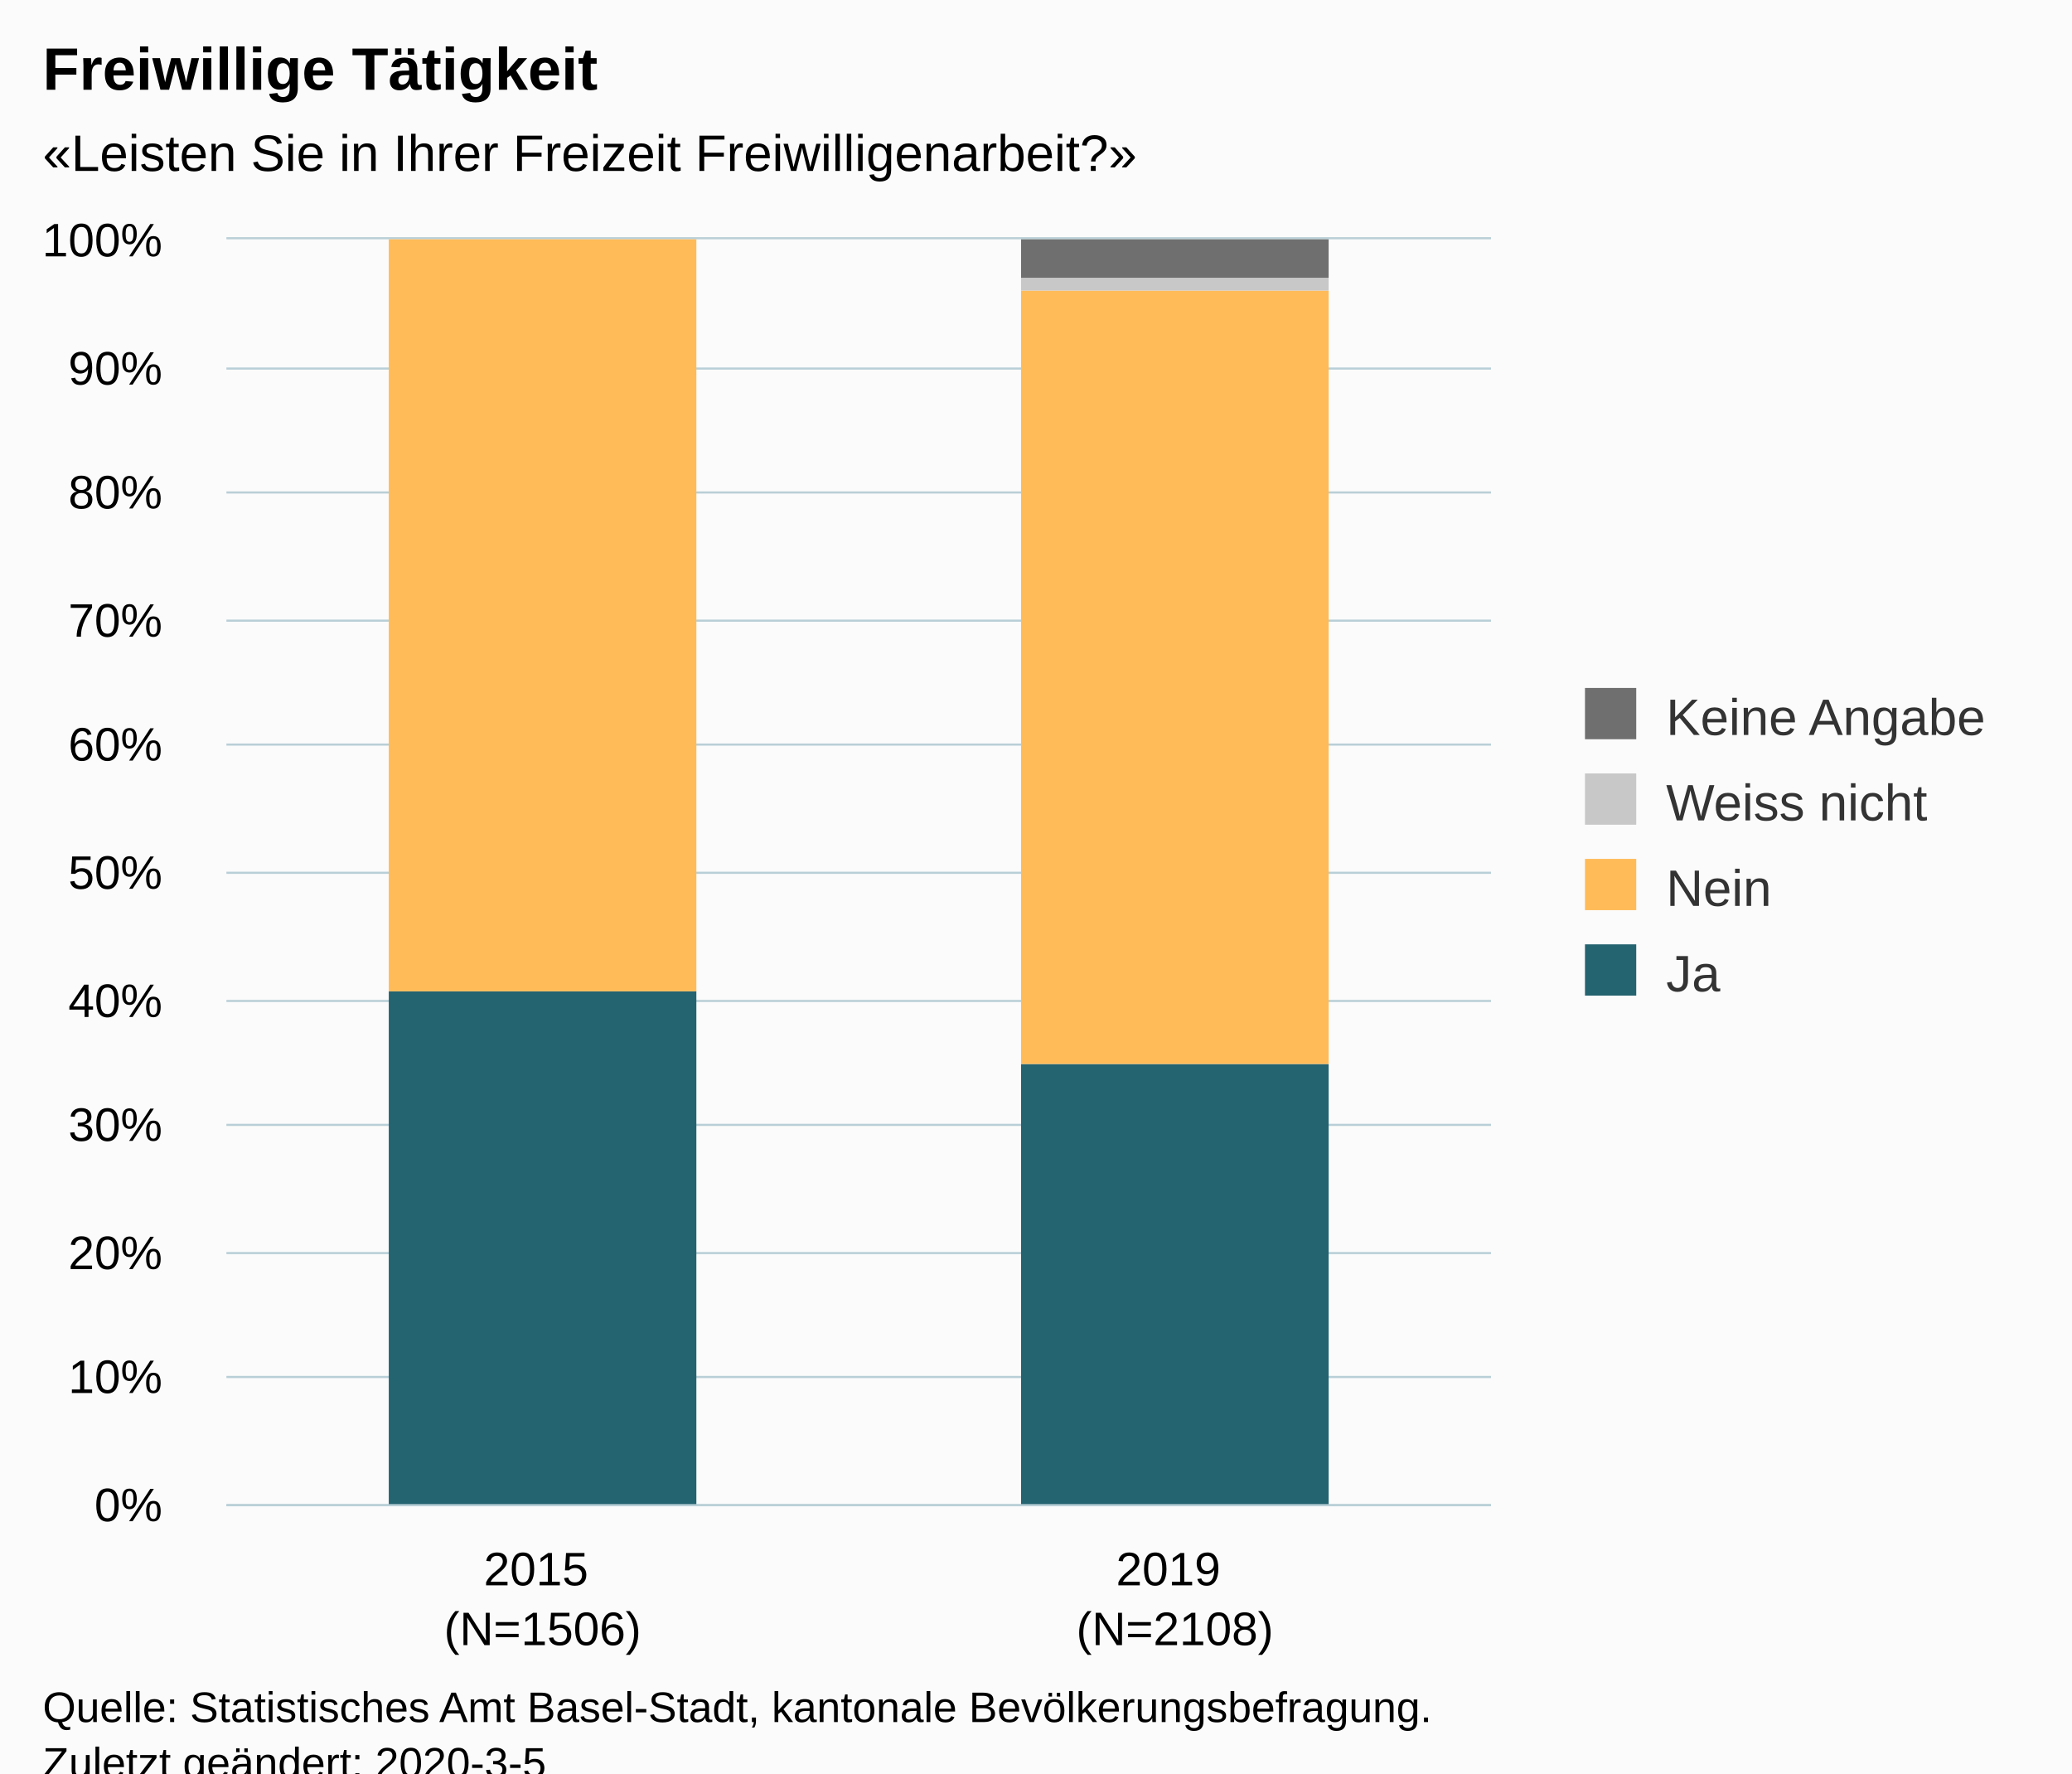
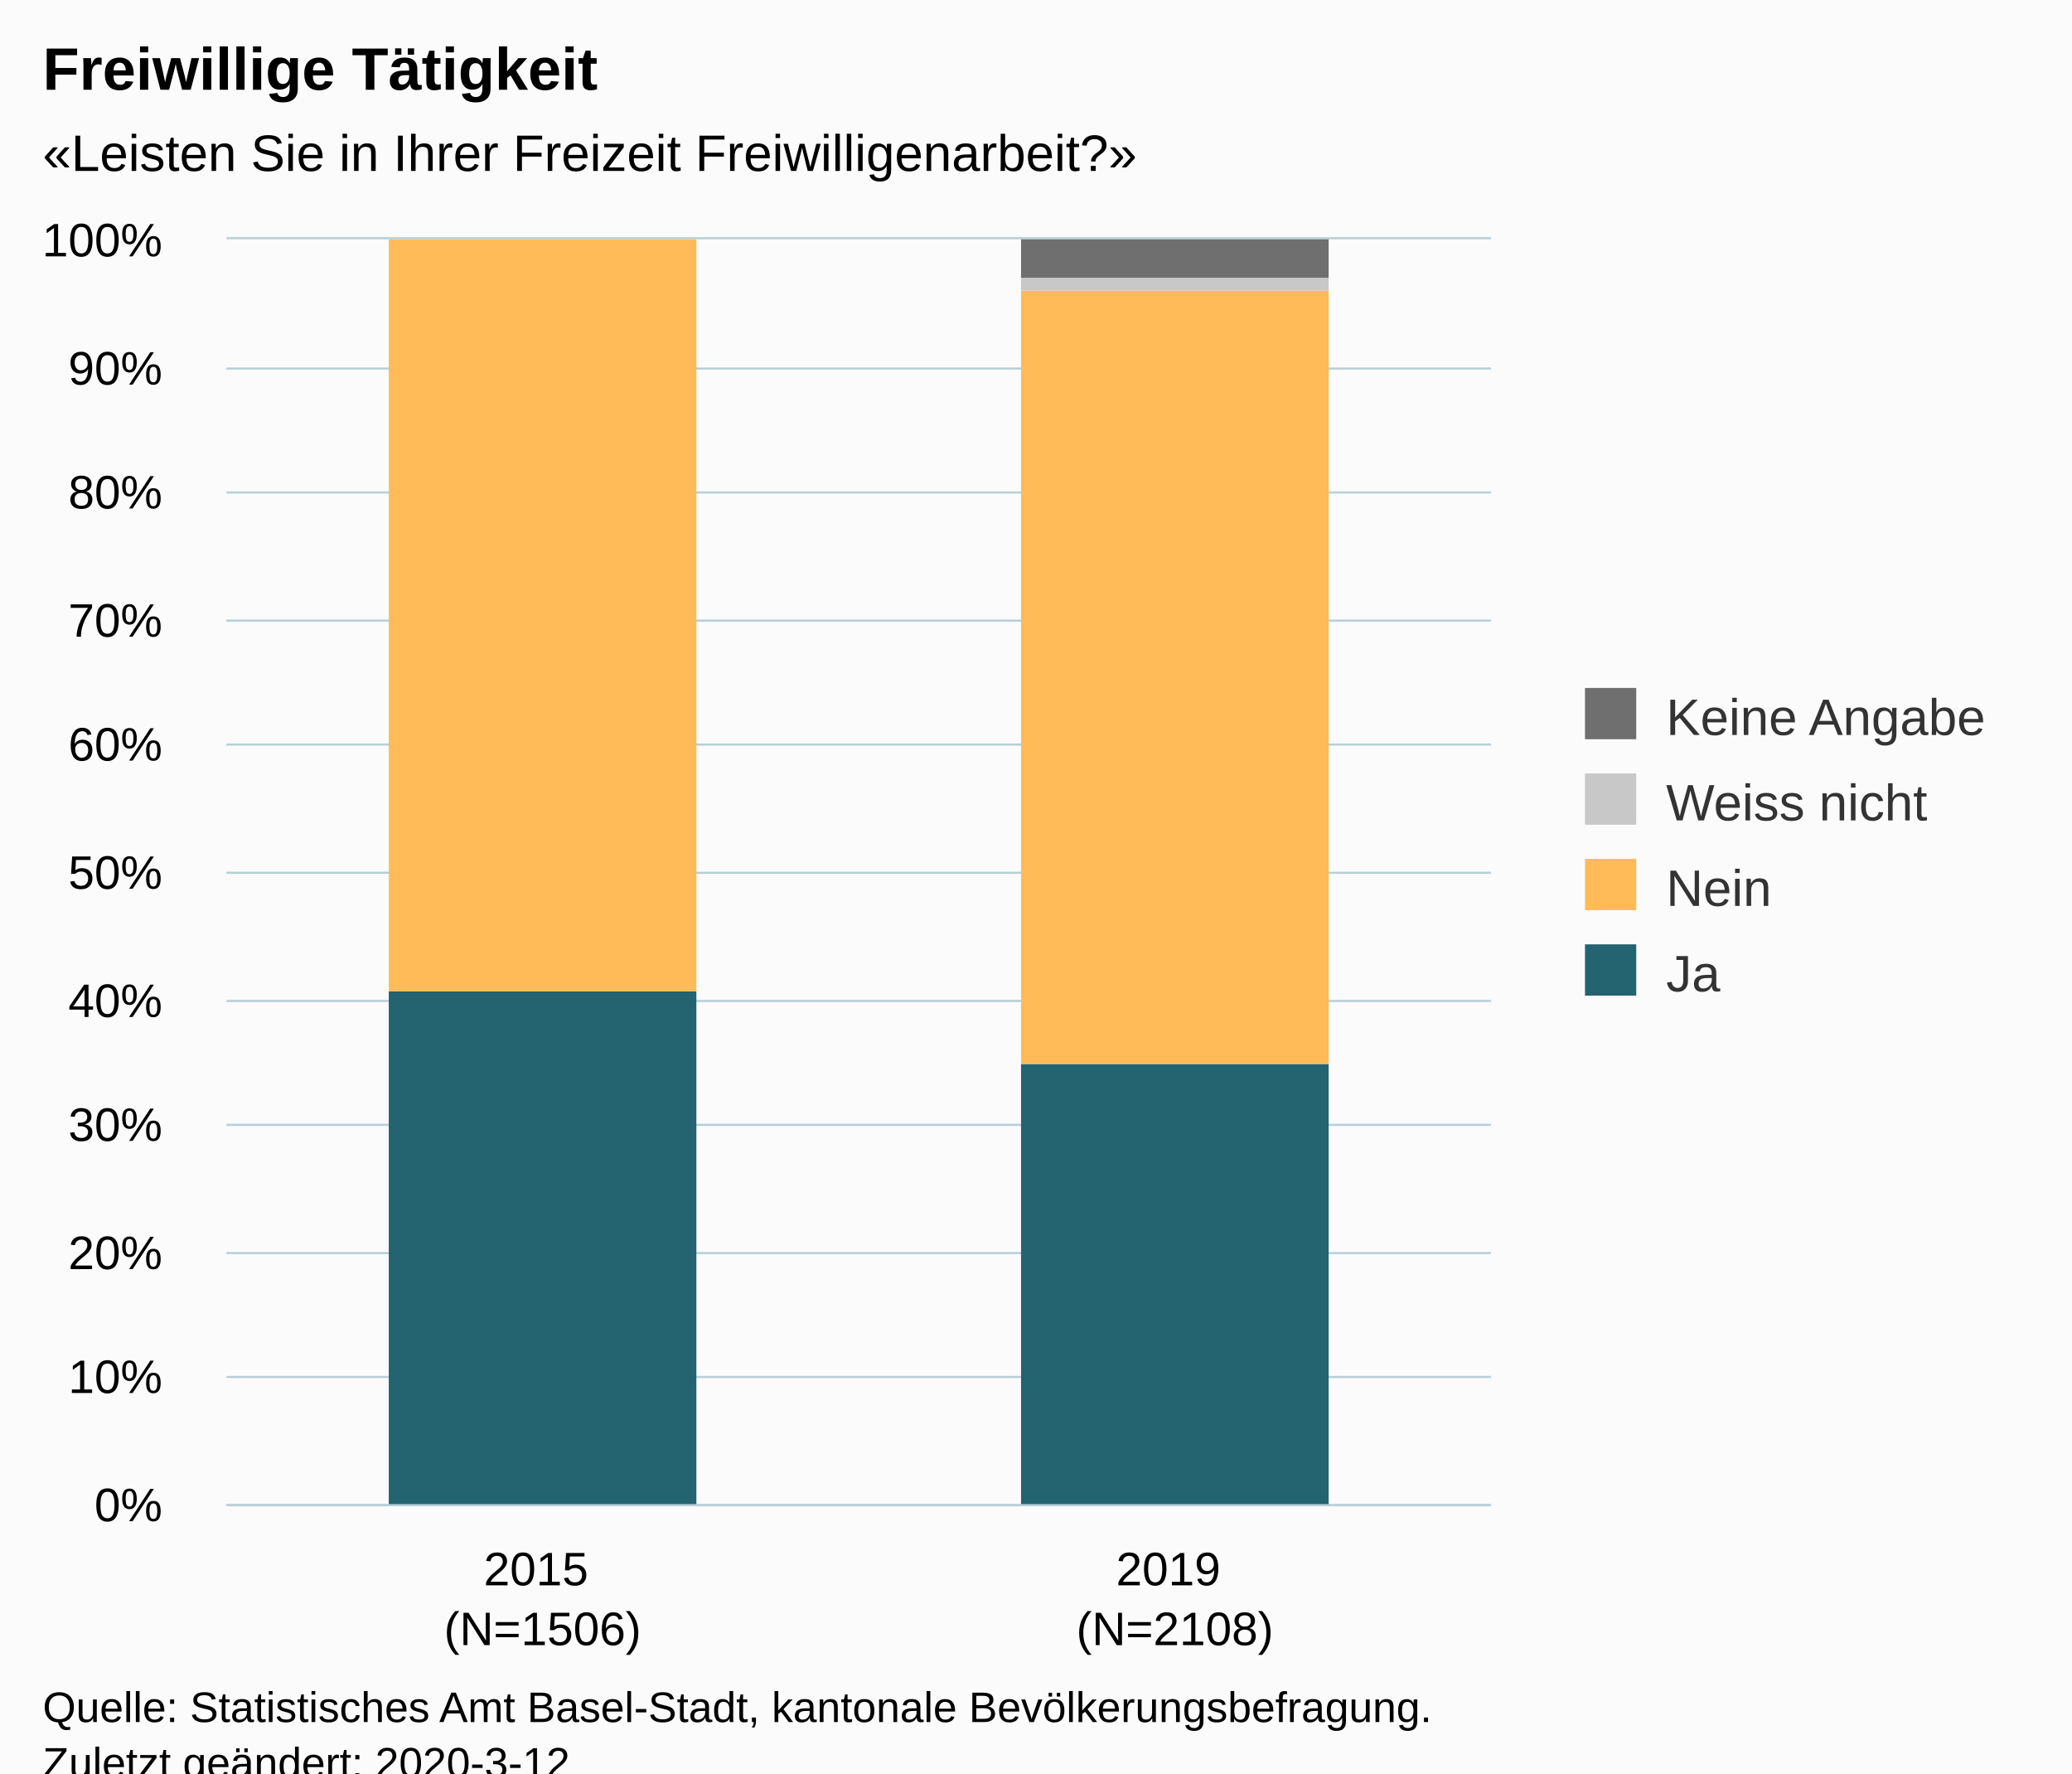
<svg xmlns="http://www.w3.org/2000/svg" version="1.1" class="highcharts-root" style="font-family:Arial;font-size:12px;" viewBox="0 0 485 415">
  <defs>
-     <clipPath id="highcharts-xlgv8qh-6">
+     <clipPath id="highcharts-cjmjqjr-6">
      <rect x="0" y="0" width="296" height="296" fill="none" />
    </clipPath>
-     <clipPath id="highcharts-xlgv8qh-7">
+     <clipPath id="highcharts-cjmjqjr-7">
      <rect x="0" y="0" width="296" height="296" fill="none" />
    </clipPath>
  </defs>
  <rect fill="#fbfbfb" class="highcharts-background" x="0" y="0" width="485" height="428" rx="0" ry="0" />
  <rect fill="none" class="highcharts-plot-background" x="53" y="56" width="296" height="296" />
  <g class="highcharts-pane-group" data-z-index="0" />
  <g class="highcharts-grid highcharts-xaxis-grid " data-z-index="1">
    <path fill="none" data-z-index="1" class="highcharts-grid-line" d="M 200.5 56 L 200.5 352" opacity="1" />
    <path fill="none" data-z-index="1" class="highcharts-grid-line" d="M 348.5 56 L 348.5 352" opacity="1" />
    <path fill="none" data-z-index="1" class="highcharts-grid-line" d="M 52.5 56 L 52.5 352" opacity="1" />
  </g>
  <g class="highcharts-grid highcharts-yaxis-grid " data-z-index="1">
    <path fill="none" stroke="#B9CFD7" stroke-width="0.5" data-z-index="1" class="highcharts-grid-line" d="M 53 352.25 L 349 352.25" opacity="1" />
    <path fill="none" stroke="#B9CFD7" stroke-width="0.5" data-z-index="1" class="highcharts-grid-line" d="M 53 322.25 L 349 322.25" opacity="1" />
    <path fill="none" stroke="#B9CFD7" stroke-width="0.5" data-z-index="1" class="highcharts-grid-line" d="M 53 293.25 L 349 293.25" opacity="1" />
    <path fill="none" stroke="#B9CFD7" stroke-width="0.5" data-z-index="1" class="highcharts-grid-line" d="M 53 263.25 L 349 263.25" opacity="1" />
    <path fill="none" stroke="#B9CFD7" stroke-width="0.5" data-z-index="1" class="highcharts-grid-line" d="M 53 234.25 L 349 234.25" opacity="1" />
    <path fill="none" stroke="#B9CFD7" stroke-width="0.5" data-z-index="1" class="highcharts-grid-line" d="M 53 204.25 L 349 204.25" opacity="1" />
    <path fill="none" stroke="#B9CFD7" stroke-width="0.5" data-z-index="1" class="highcharts-grid-line" d="M 53 174.25 L 349 174.25" opacity="1" />
    <path fill="none" stroke="#B9CFD7" stroke-width="0.5" data-z-index="1" class="highcharts-grid-line" d="M 53 145.25 L 349 145.25" opacity="1" />
    <path fill="none" stroke="#B9CFD7" stroke-width="0.5" data-z-index="1" class="highcharts-grid-line" d="M 53 115.25 L 349 115.25" opacity="1" />
    <path fill="none" stroke="#B9CFD7" stroke-width="0.5" data-z-index="1" class="highcharts-grid-line" d="M 53 86.25 L 349 86.25" opacity="1" />
    <path fill="none" stroke="#B9CFD7" stroke-width="0.5" data-z-index="1" class="highcharts-grid-line" d="M 53 55.75 L 349 55.75" opacity="1" />
  </g>
  <rect fill="none" class="highcharts-plot-border" data-z-index="1" x="53" y="56" width="296" height="296" />
  <g class="highcharts-axis highcharts-xaxis " data-z-index="2">
    <path fill="none" class="highcharts-axis-line" stroke="#B9CFD7" stroke-width="0.5" data-z-index="7" d="M 53 352.25 L 349 352.25" />
  </g>
  <g class="highcharts-axis highcharts-yaxis " data-z-index="2">
    <path fill="none" class="highcharts-axis-line" data-z-index="7" d="M 53 56 L 53 352" />
  </g>
  <g class="highcharts-series-group" data-z-index="3">
-     <g data-z-index="0.1" class="highcharts-series highcharts-series-0 highcharts-column-series " transform="translate(53,56) scale(1 1)" clip-path="url(#highcharts-xlgv8qh-7)">
+     <g data-z-index="0.1" class="highcharts-series highcharts-series-0 highcharts-column-series " transform="translate(53,56) scale(1 1)" clip-path="url(#highcharts-cjmjqjr-7)">
      <rect x="38" y="176" width="72" height="121" fill="#246370" class="highcharts-point" />
      <rect x="186" y="193" width="72" height="104" fill="#246370" class="highcharts-point" />
    </g>
    <g data-z-index="0.1" class="highcharts-markers highcharts-series-0 highcharts-column-series " transform="translate(53,56) scale(1 1)" clip-path="none" />
-     <g data-z-index="0.1" class="highcharts-series highcharts-series-1 highcharts-column-series " transform="translate(53,56) scale(1 1)" clip-path="url(#highcharts-xlgv8qh-7)">
+     <g data-z-index="0.1" class="highcharts-series highcharts-series-1 highcharts-column-series " transform="translate(53,56) scale(1 1)" clip-path="url(#highcharts-cjmjqjr-7)">
      <rect x="38" y="0" width="72" height="176" fill="#FFBB58" class="highcharts-point" />
      <rect x="186" y="12" width="72" height="181" fill="#FFBB58" class="highcharts-point" />
    </g>
    <g data-z-index="0.1" class="highcharts-markers highcharts-series-1 highcharts-column-series " transform="translate(53,56) scale(1 1)" clip-path="none" />
-     <g data-z-index="0.1" class="highcharts-series highcharts-series-2 highcharts-column-series " transform="translate(53,56) scale(1 1)" clip-path="url(#highcharts-xlgv8qh-7)">
+     <g data-z-index="0.1" class="highcharts-series highcharts-series-2 highcharts-column-series " transform="translate(53,56) scale(1 1)" clip-path="url(#highcharts-cjmjqjr-7)">
      <rect x="38" y="1" width="72" height="0" fill="#C8C8C8" class="highcharts-point" />
      <rect x="186" y="9" width="72" height="3" fill="#C8C8C8" class="highcharts-point" />
    </g>
    <g data-z-index="0.1" class="highcharts-markers highcharts-series-2 highcharts-column-series " transform="translate(53,56) scale(1 1)" clip-path="none" />
-     <g data-z-index="0.1" class="highcharts-series highcharts-series-3 highcharts-column-series " transform="translate(53,56) scale(1 1)" clip-path="url(#highcharts-xlgv8qh-7)">
+     <g data-z-index="0.1" class="highcharts-series highcharts-series-3 highcharts-column-series " transform="translate(53,56) scale(1 1)" clip-path="url(#highcharts-cjmjqjr-7)">
      <rect x="38" y="1" width="72" height="0" fill="#6F6F6F" class="highcharts-point" />
      <rect x="186" y="0" width="72" height="9" fill="#6F6F6F" class="highcharts-point" />
    </g>
    <g data-z-index="0.1" class="highcharts-markers highcharts-series-3 highcharts-column-series " transform="translate(53,56) scale(1 1)" clip-path="none" />
  </g>
  <text x="10" text-anchor="start" class="highcharts-title" data-z-index="4" style="color:#000000;font-size:14px;font-weight:bold;fill:#000000;" y="21">
    <tspan>Freiwillige Tätigkeit</tspan>
  </text>
  <text x="10" text-anchor="start" class="highcharts-subtitle" data-z-index="4" style="color:#000000;font-size:12px;fill:#000000;" y="40">
    <tspan>«Leisten Sie in Ihrer Freizeit Freiwilligenarbeit?»</tspan>
  </text>
  <g class="highcharts-legend" data-z-index="7" transform="translate(361,154)">
    <rect fill="none" class="highcharts-legend-box" rx="0" ry="0" x="0" y="0" width="114" height="91" visibility="visible" />
    <g data-z-index="1">
      <g>
        <g class="highcharts-legend-item highcharts-column-series highcharts-color-undefined highcharts-series-3" data-z-index="1" transform="translate(8,3)">
          <text x="21" style="color:#333333;font-size:12px;font-weight:normal;cursor:pointer;fill:#333333;" text-anchor="start" data-z-index="2" y="15">
            <tspan>Keine Angabe</tspan>
          </text>
          <rect x="2" y="4" width="12" height="12" fill="#6F6F6F" class="highcharts-point" data-z-index="3" />
        </g>
        <g class="highcharts-legend-item highcharts-column-series highcharts-color-undefined highcharts-series-2" data-z-index="1" transform="translate(8,23)">
          <text x="21" y="15" style="color:#333333;font-size:12px;font-weight:normal;cursor:pointer;fill:#333333;" text-anchor="start" data-z-index="2">
            <tspan>Weiss nicht</tspan>
          </text>
          <rect x="2" y="4" width="12" height="12" fill="#C8C8C8" class="highcharts-point" data-z-index="3" />
        </g>
        <g class="highcharts-legend-item highcharts-column-series highcharts-color-undefined highcharts-series-1" data-z-index="1" transform="translate(8,43)">
          <text x="21" y="15" style="color:#333333;font-size:12px;font-weight:normal;cursor:pointer;fill:#333333;" text-anchor="start" data-z-index="2">
            <tspan>Nein</tspan>
          </text>
          <rect x="2" y="4" width="12" height="12" fill="#FFBB58" class="highcharts-point" data-z-index="3" />
        </g>
        <g class="highcharts-legend-item highcharts-column-series highcharts-color-undefined highcharts-series-0" data-z-index="1" transform="translate(8,63)">
          <text x="21" y="15" style="color:#333333;font-size:12px;font-weight:normal;cursor:pointer;fill:#333333;" text-anchor="start" data-z-index="2">
            <tspan>Ja</tspan>
          </text>
          <rect x="2" y="4" width="12" height="12" fill="#246370" class="highcharts-point" data-z-index="3" />
        </g>
      </g>
    </g>
  </g>
  <g class="highcharts-axis-labels highcharts-xaxis-labels " data-z-index="7">
    <text x="127" style="color:#000000;cursor:default;font-size:11px;white-space:nowrap;fill:#000000;" text-anchor="middle" transform="translate(0,0)" y="371" opacity="1">
      <tspan>2015</tspan>
      <tspan x="127" dy="14">(N=1506)</tspan>
    </text>
    <text x="275" style="color:#000000;cursor:default;font-size:11px;white-space:nowrap;fill:#000000;" text-anchor="middle" transform="translate(0,0)" y="371" opacity="1">
      <tspan>2019</tspan>
      <tspan x="275" dy="14">(N=2108)</tspan>
    </text>
  </g>
  <g class="highcharts-axis-labels highcharts-yaxis-labels " data-z-index="7">
    <text x="38" style="color:#000000;cursor:default;font-size:11px;white-space:nowrap;fill:#000000;" text-anchor="end" transform="translate(0,0)" y="356" opacity="1">0%</text>
    <text x="38" style="color:#000000;cursor:default;font-size:11px;white-space:nowrap;fill:#000000;" text-anchor="end" transform="translate(0,0)" y="326" opacity="1">10%</text>
    <text x="38" style="color:#000000;cursor:default;font-size:11px;white-space:nowrap;fill:#000000;" text-anchor="end" transform="translate(0,0)" y="297" opacity="1">20%</text>
    <text x="38" style="color:#000000;cursor:default;font-size:11px;white-space:nowrap;fill:#000000;" text-anchor="end" transform="translate(0,0)" y="267" opacity="1">30%</text>
    <text x="38" style="color:#000000;cursor:default;font-size:11px;white-space:nowrap;fill:#000000;" text-anchor="end" transform="translate(0,0)" y="238" opacity="1">40%</text>
    <text x="38" style="color:#000000;cursor:default;font-size:11px;white-space:nowrap;fill:#000000;" text-anchor="end" transform="translate(0,0)" y="208" opacity="1">50%</text>
    <text x="38" style="color:#000000;cursor:default;font-size:11px;white-space:nowrap;fill:#000000;" text-anchor="end" transform="translate(0,0)" y="178" opacity="1">60%</text>
    <text x="38" style="color:#000000;cursor:default;font-size:11px;white-space:nowrap;fill:#000000;" text-anchor="end" transform="translate(0,0)" y="149" opacity="1">70%</text>
    <text x="38" style="color:#000000;cursor:default;font-size:11px;white-space:nowrap;fill:#000000;" text-anchor="end" transform="translate(0,0)" y="119" opacity="1">80%</text>
    <text x="38" style="color:#000000;cursor:default;font-size:11px;white-space:nowrap;fill:#000000;" text-anchor="end" transform="translate(0,0)" y="90" opacity="1">90%</text>
    <text x="38" style="color:#000000;cursor:default;font-size:11px;white-space:nowrap;fill:#000000;" text-anchor="end" transform="translate(0,0)" y="60" opacity="1">100%</text>
  </g>
  <text x="10" class="highcharts-credits" text-anchor="start" data-z-index="8" style="cursor:default;color:#000000;font-size:10px;fill:#000000;" y="403">
    <tspan>Quelle: Statistisches Amt Basel-Stadt, kantonale Bevölkerungsbefragung.</tspan>
-     <tspan x="10" dy="13">Zuletzt geändert: 2020-3-5</tspan>
+     <tspan x="10" dy="13">Zuletzt geändert: 2020-3-12</tspan>
  </text>
</svg>
